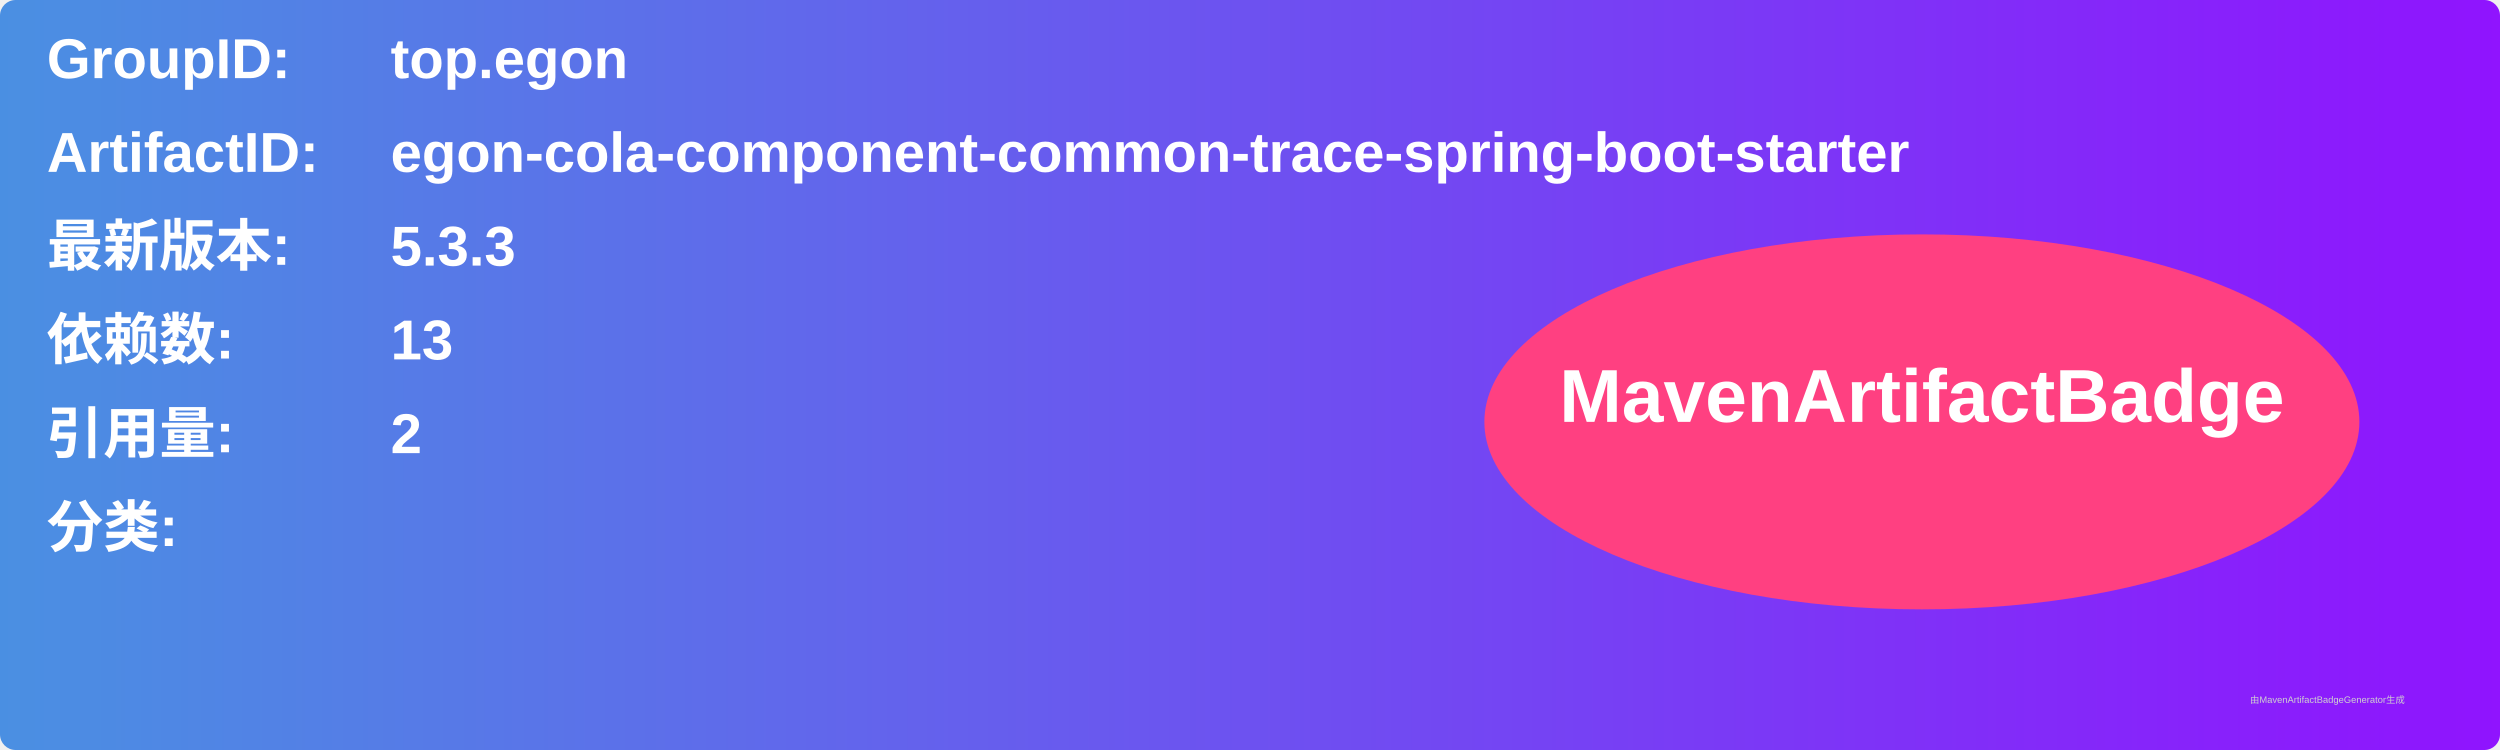
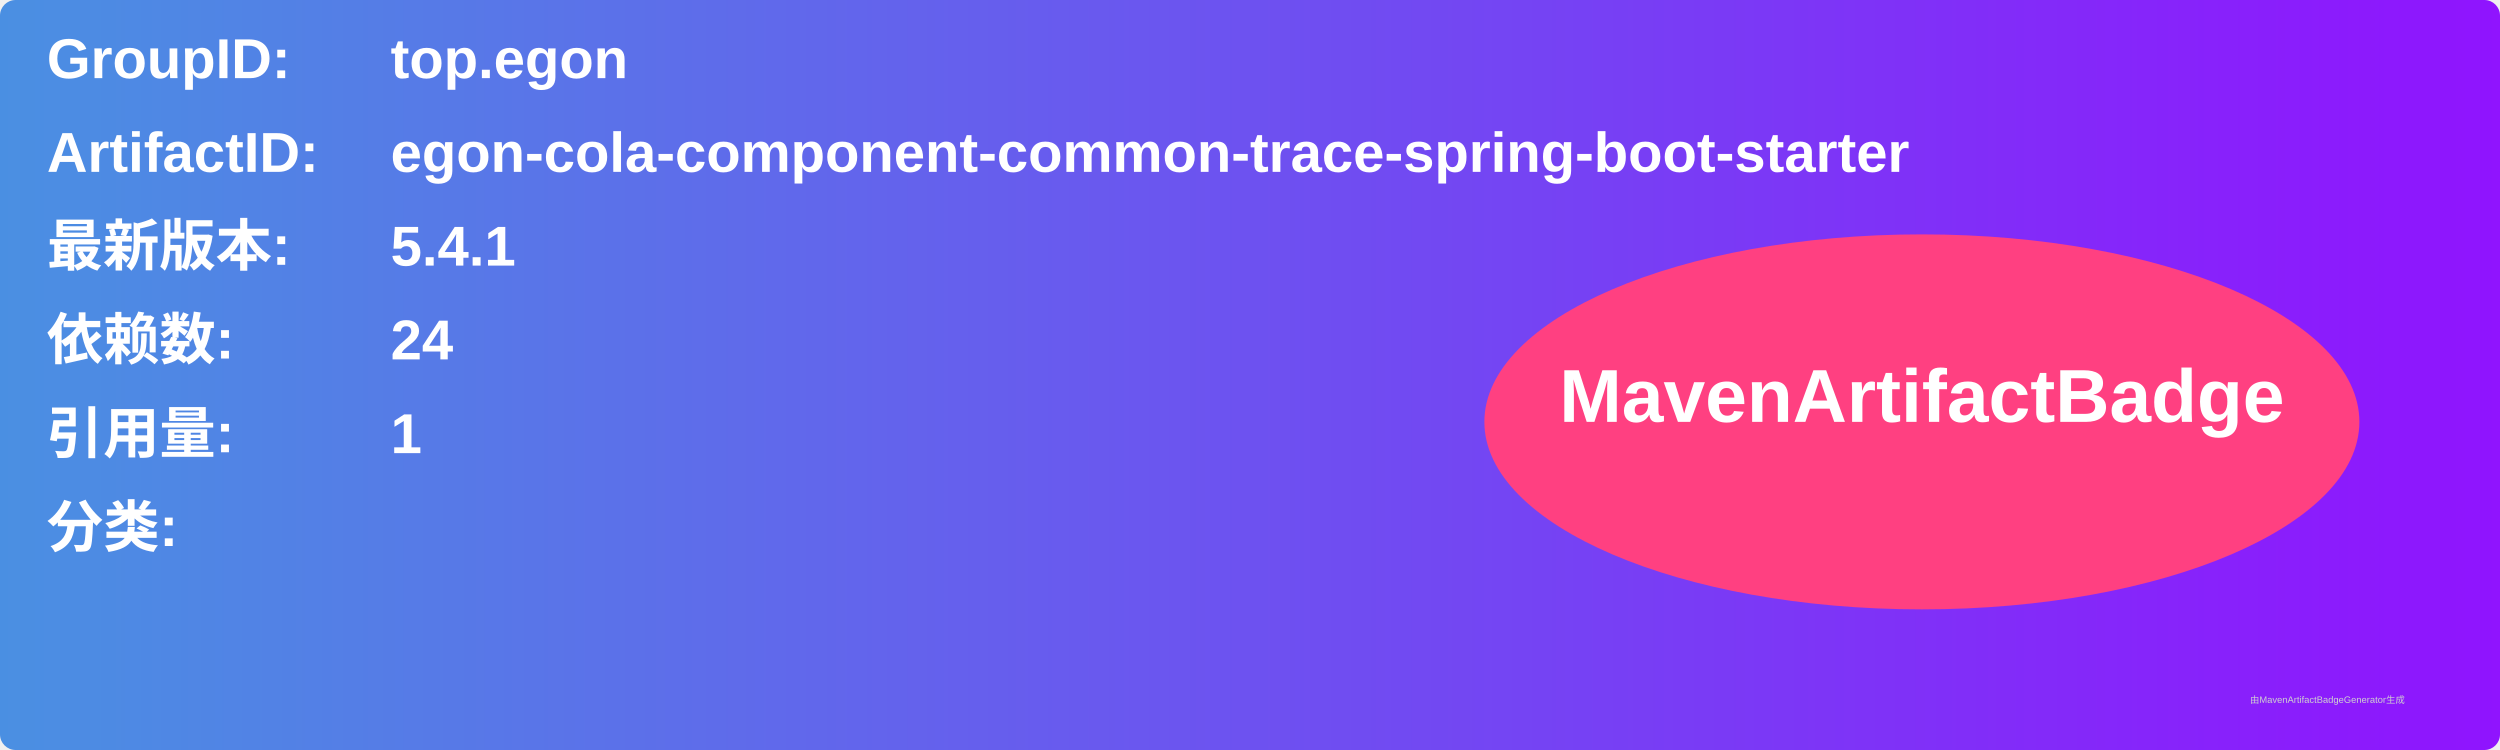
<svg xmlns="http://www.w3.org/2000/svg" width="800" height="240" viewBox="0 0 800 240">
  <linearGradient id="grad" x1="0%" y1="0%" x2="100%" y2="0%">
    <stop offset="0%" stop-color="#4a90e2" />
    <stop offset="100%" stop-color="#9013fe" />
  </linearGradient>
  <rect width="100%" height="100%" rx="5" ry="5" fill="url(#grad)" />
  <g transform="translate(15, 15)">
    <text x="0" y="10" font-family="Arial" font-size="18" fill="white" font-weight="bold" width="260">GroupID:</text>
    <text x="110" y="10" font-family="Arial" font-size="18" fill="white" font-weight="bold" width="460">top.egon</text>
    <text x="0" y="40" font-family="Arial" font-size="18" fill="white" font-weight="bold" width="260">ArtifactID:</text>
    <text x="110" y="40" font-family="Arial" font-size="18" fill="white" font-weight="bold" width="460">egon-cola-component-common-trace-spring-boot-starter</text>
    <text x="0" y="70" font-family="Arial" font-size="18" fill="white" font-weight="bold">最新版本:</text>
    <text x="110" y="70" font-family="Arial" font-size="18" fill="white" font-weight="bold">
-       <tspan font-weight="bold">5.3.3</tspan>
+       <tspan font-weight="bold">5.4.1</tspan>
    </text>
    <text x="0" y="100" font-family="Arial" font-size="18" fill="white" font-weight="bold">依赖数: </text>
    <text x="110" y="100" font-family="Arial" font-size="18" fill="white">
-       <tspan font-weight="bold">13</tspan>
+       <tspan font-weight="bold">24</tspan>
    </text>
    <text x="0" y="130" font-family="Arial" font-size="18" fill="white" font-weight="bold">引用量: </text>
    <text x="110" y="130" font-family="Arial" font-size="18" fill="white">
-       <tspan font-weight="bold">2</tspan>
+       <tspan font-weight="bold">1</tspan>
    </text>
    <text x="0" y="160" font-family="Arial" font-size="18" fill="white" font-weight="bold">分类:</text>
    <text x="10" y="190" font-family="Arial" font-size="10" fill="white">
      <tspan font-weight="bold" />
    </text>
    <ellipse cx="600" cy="120" rx="140" ry="60" fill="#ff4081" />
    <text x="600" y="120" text-anchor="middle" font-family="Arial" font-size="24" fill="white" font-weight="bold">MavenArtifactBadge</text>
  </g>
  <text x="720" y="225" font-family="Arial" font-size="3" fill="#d0d0d0">由MavenArtifactBadgeGenerator生成</text>
</svg>
